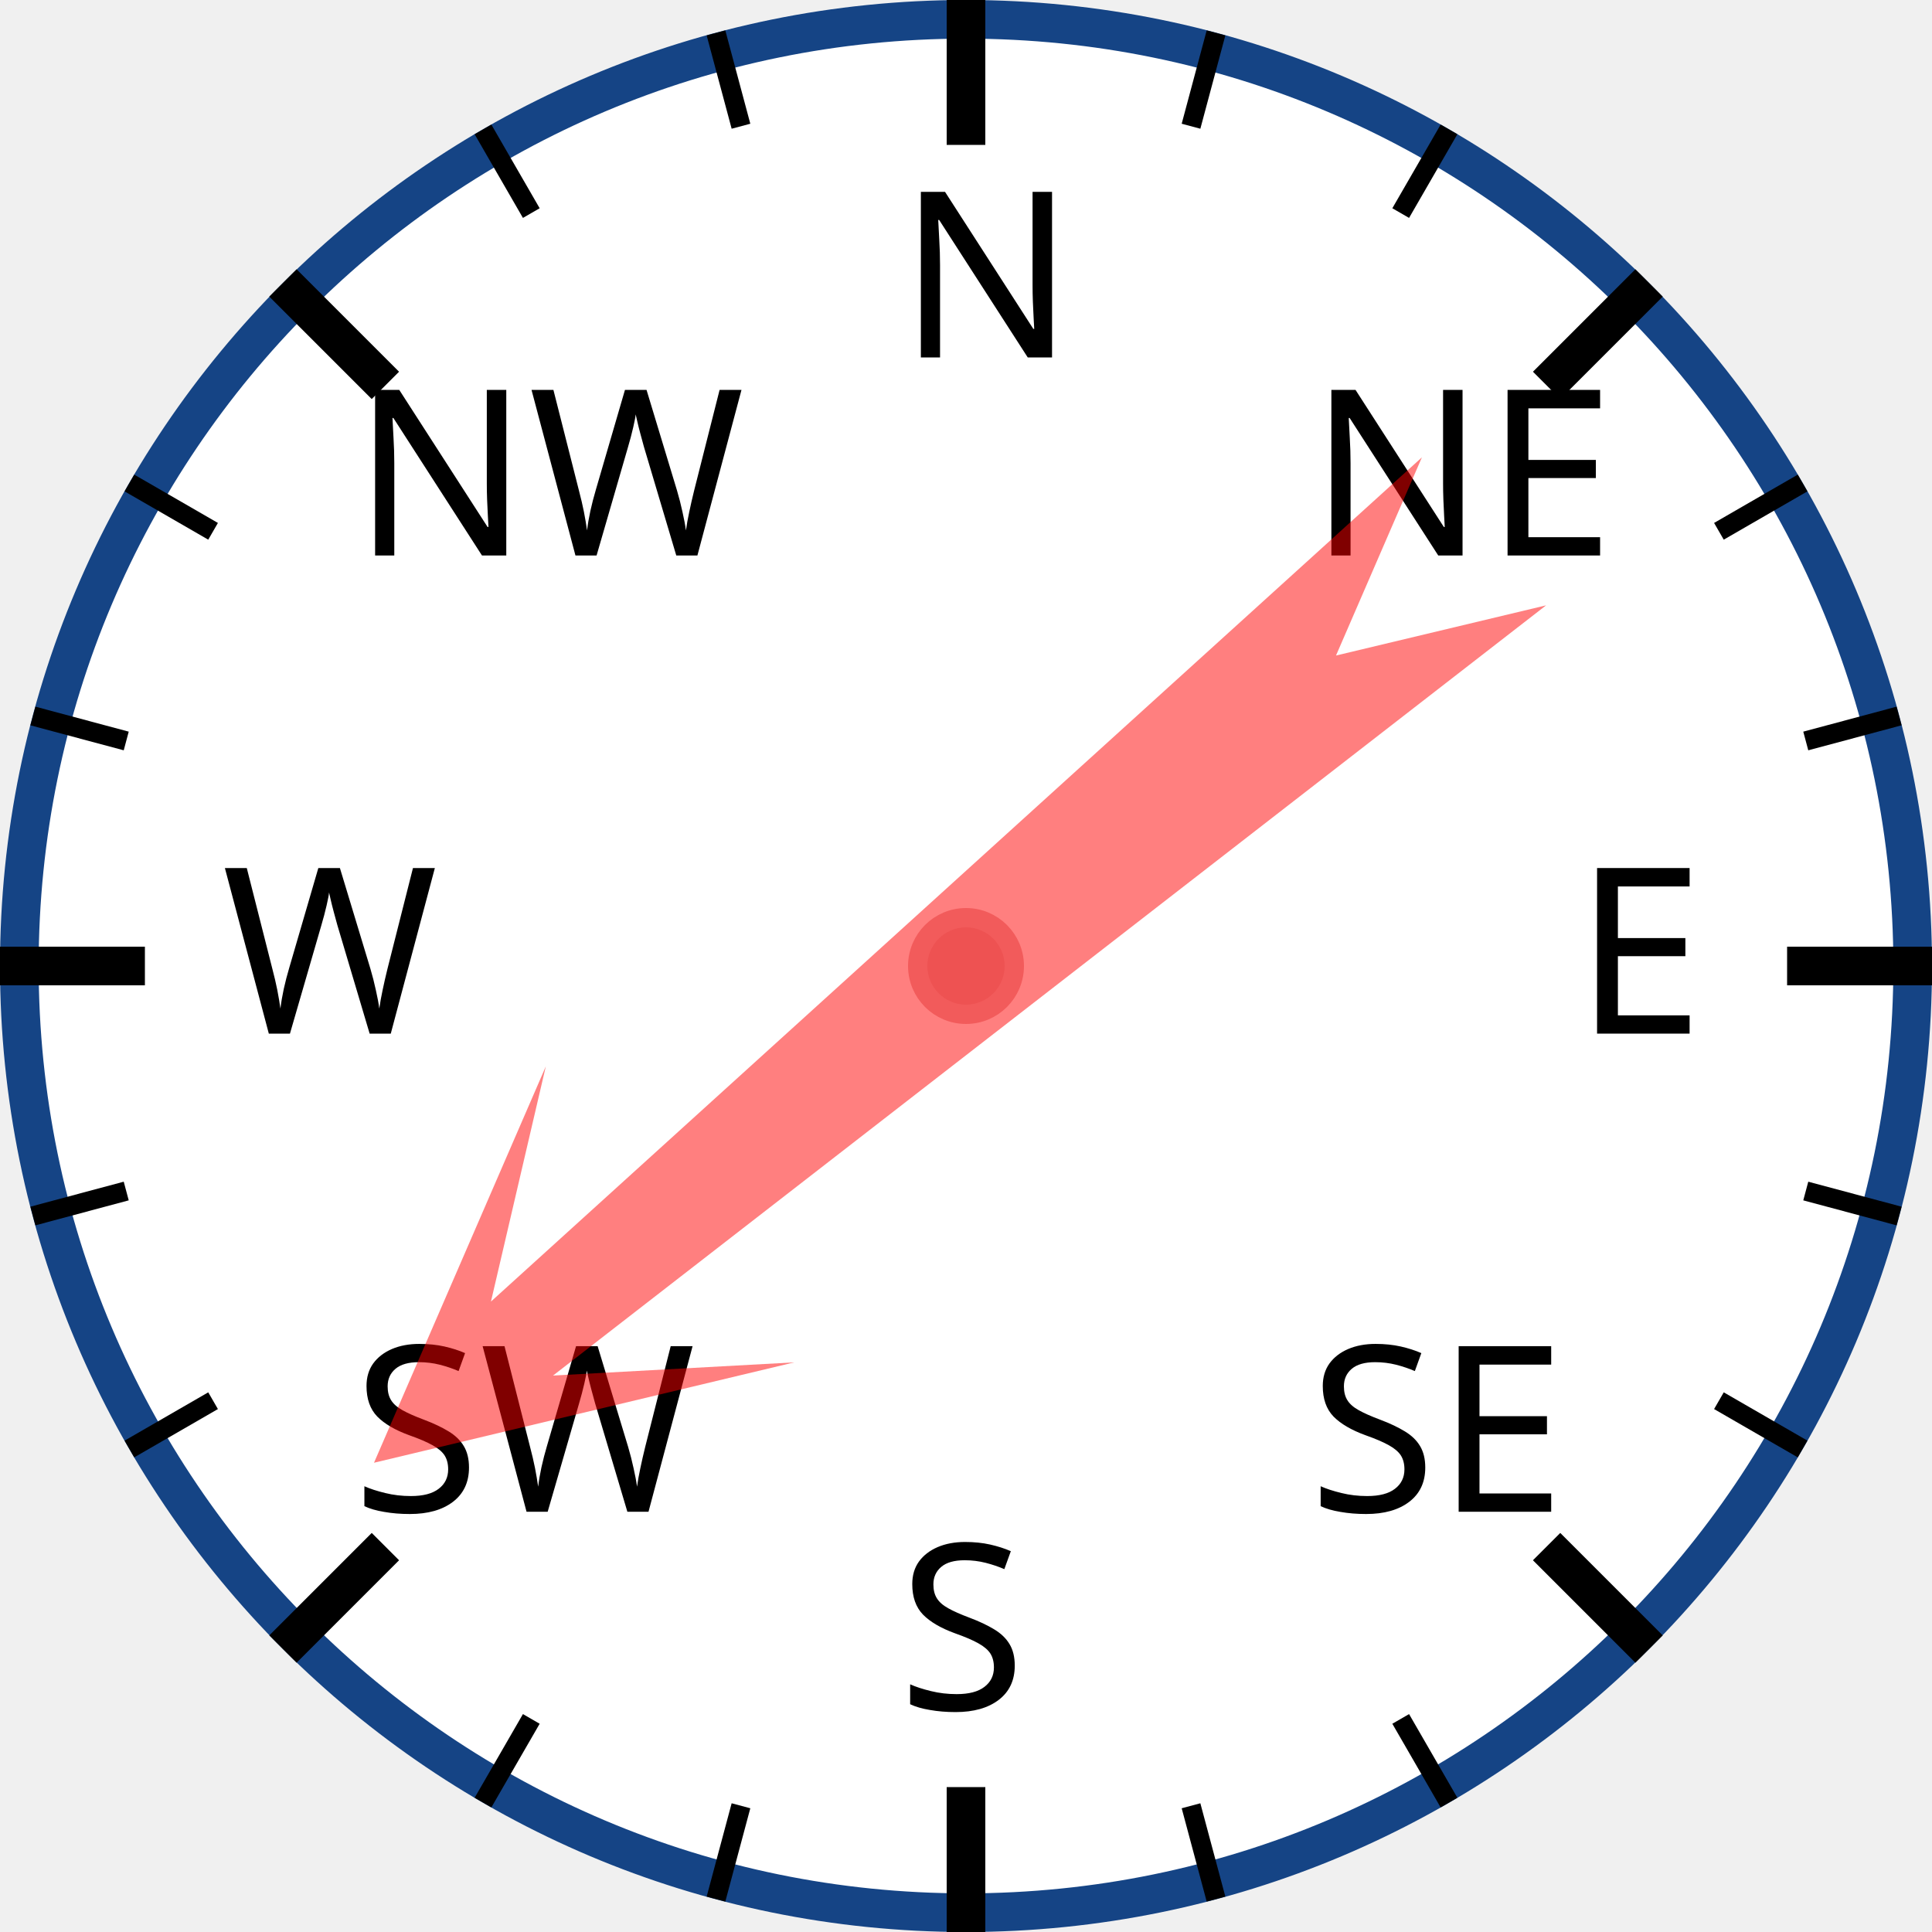
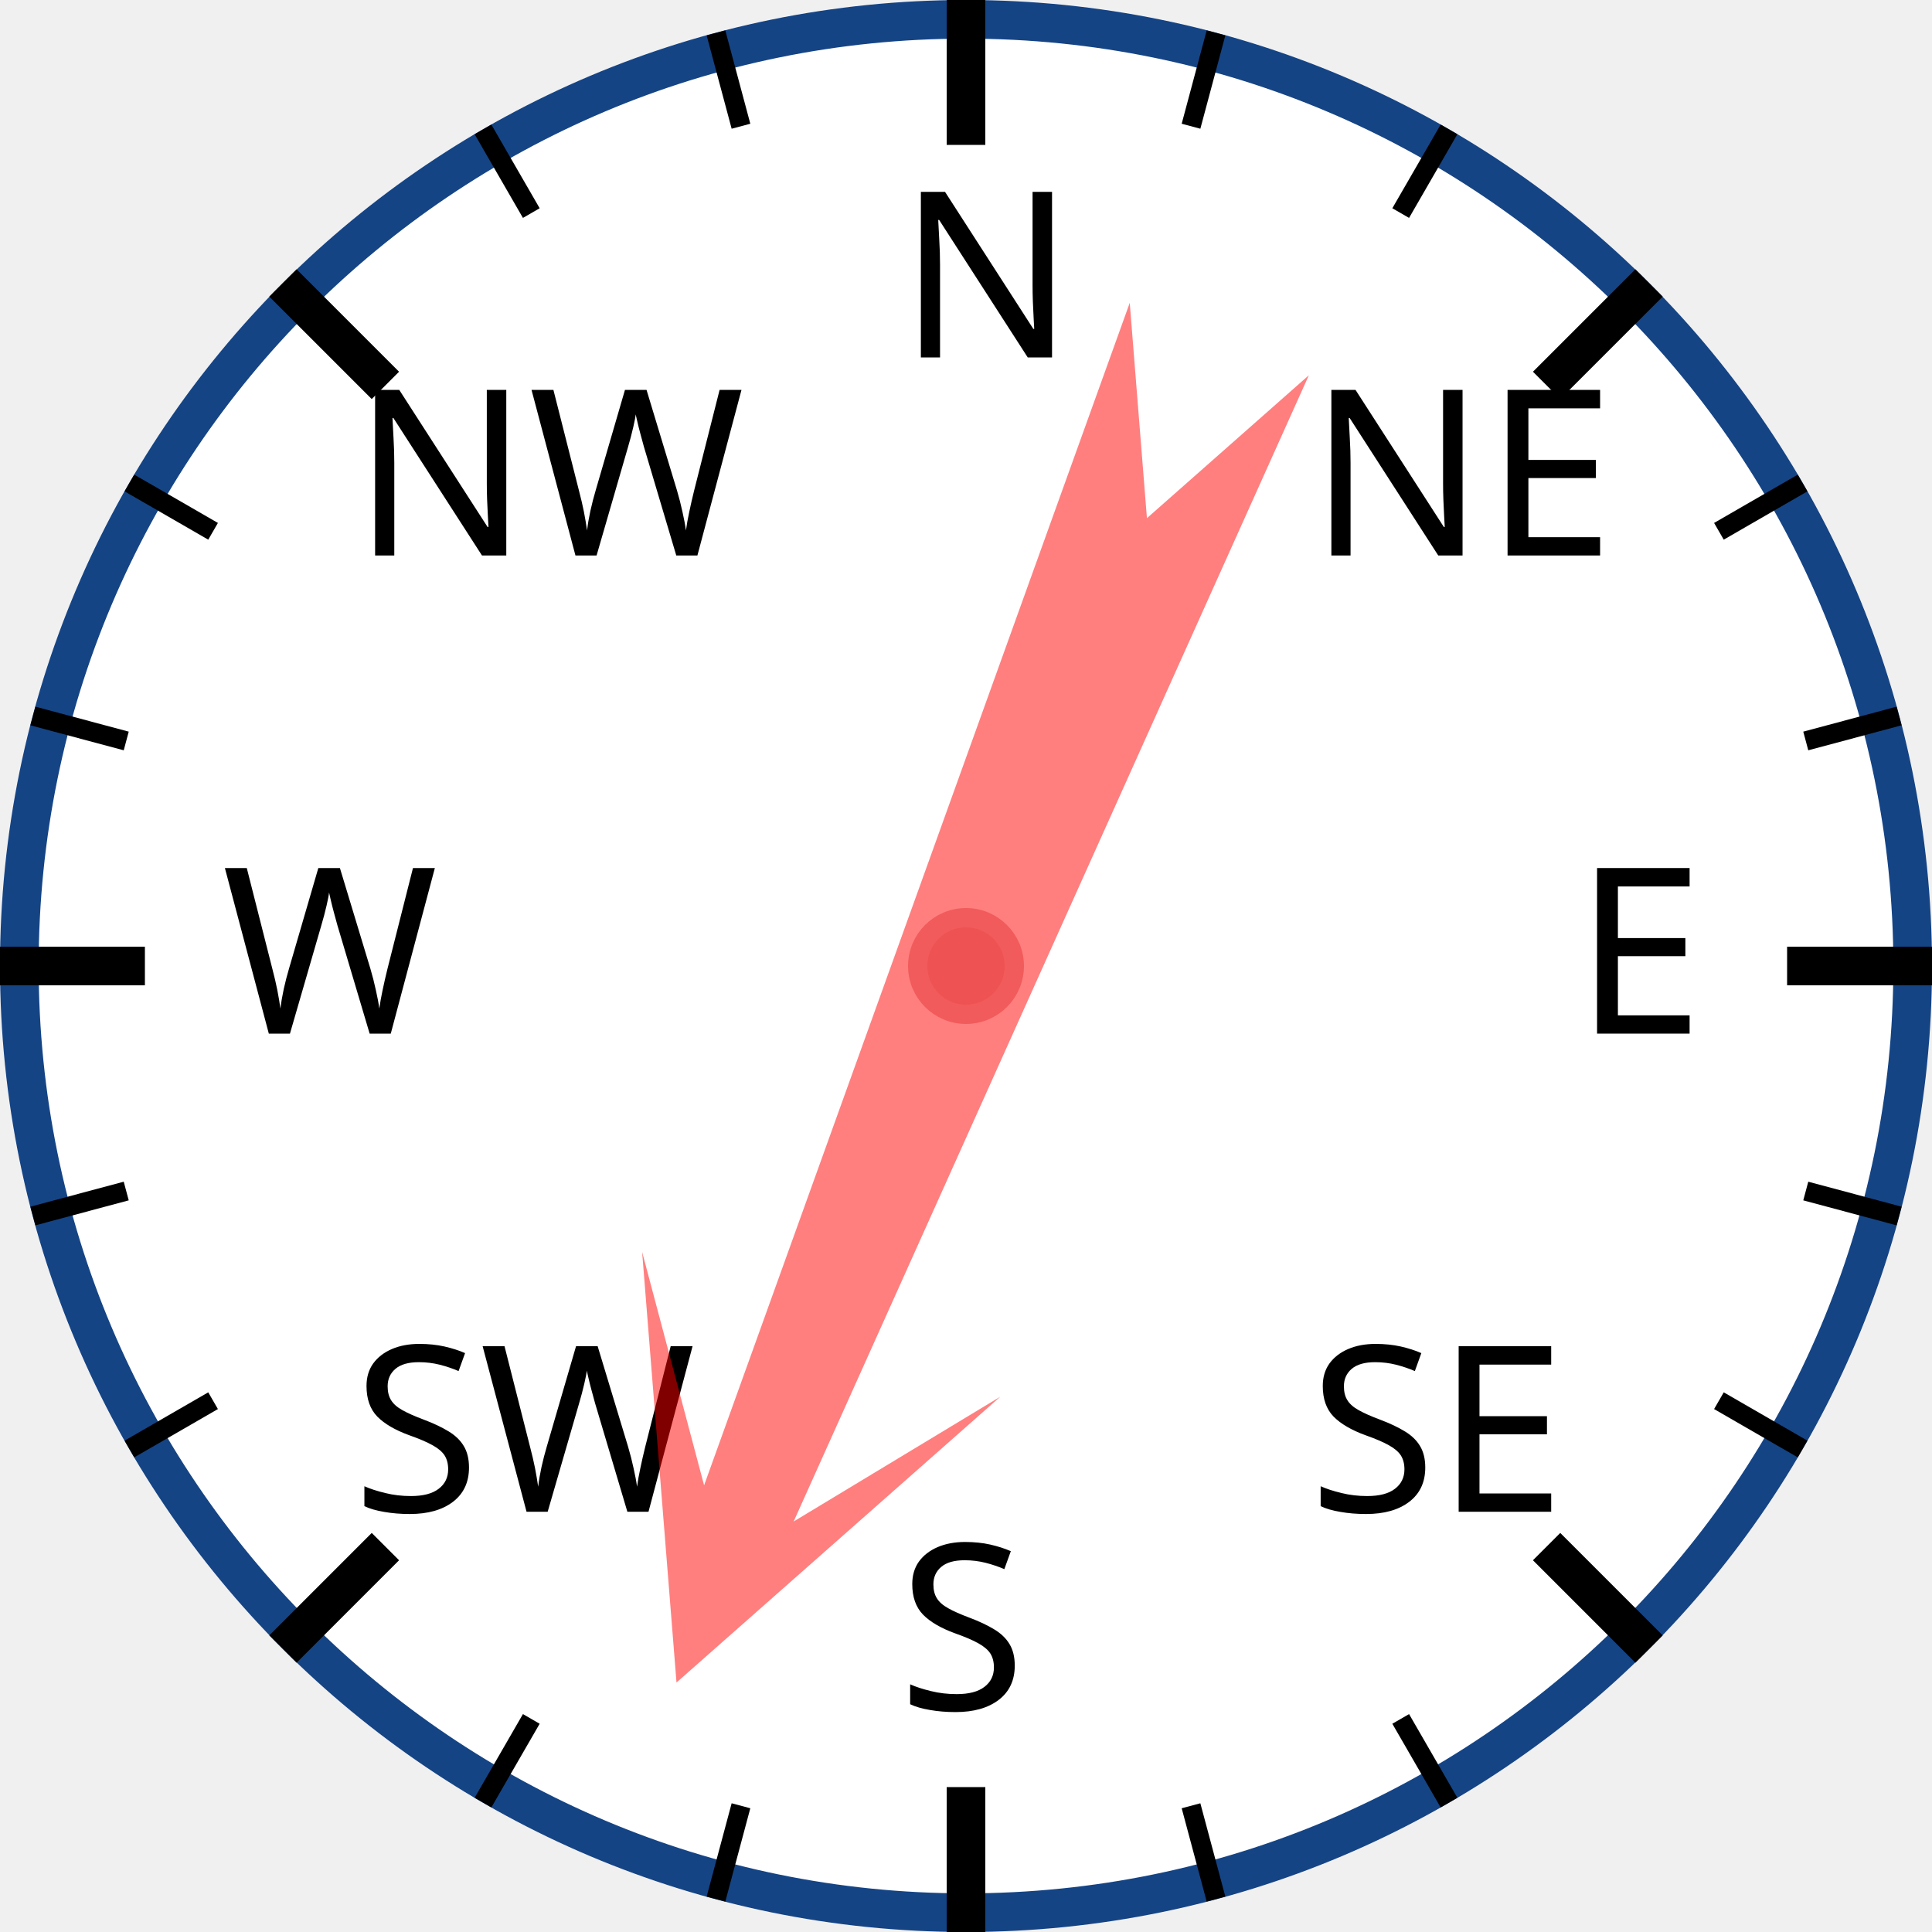
<svg xmlns="http://www.w3.org/2000/svg" width="120px" height="120px" viewBox="0 0 200 200">
  <circle cx="100" cy="100" r="98" style="fill: white; stroke: #154485; stroke-width: 4;" />
  <text x="93.0" y="37.0" style="font-family: sans-serif; font-size: 18pt;">N</text>
  <line x1="100.0" y1="0.0" x2="100.0" y2="15.0" style="stroke: black; stroke-width: 4;" />
  <line x1="74.118" y1="3.407" x2="76.706" y2="13.067" style="stroke: black; stroke-width: 2;" />
  <line x1="50" y1="13.397" x2="55" y2="22.058" style="stroke: black; stroke-width: 2;" />
  <text x="36.503" y="57.503" style="font-family: sans-serif; font-size: 18pt;">NW</text>
  <line x1="29.289" y1="29.289" x2="39.896" y2="39.896" style="stroke: black; stroke-width: 4;" />
  <line x1="13.397" y1="50" x2="22.058" y2="55" style="stroke: black; stroke-width: 2;" />
  <line x1="3.407" y1="74.118" x2="13.067" y2="76.706" style="stroke: black; stroke-width: 2;" />
  <text x="23.0" y="107.0" style="font-family: sans-serif; font-size: 18pt;">W</text>
  <line x1="0.0" y1="100.0" x2="15.0" y2="100.0" style="stroke: black; stroke-width: 4;" />
  <line x1="3.407" y1="125.882" x2="13.067" y2="123.294" style="stroke: black; stroke-width: 2;" />
  <line x1="13.397" y1="150" x2="22.058" y2="145" style="stroke: black; stroke-width: 2;" />
  <text x="36.503" y="156.497" style="font-family: sans-serif; font-size: 18pt;">SW</text>
  <line x1="29.289" y1="170.711" x2="39.896" y2="160.104" style="stroke: black; stroke-width: 4;" />
  <line x1="50" y1="186.603" x2="55" y2="177.942" style="stroke: black; stroke-width: 2;" />
  <line x1="74.118" y1="196.593" x2="76.706" y2="186.933" style="stroke: black; stroke-width: 2;" />
  <text x="93" y="177.0" style="font-family: sans-serif; font-size: 18pt;">S</text>
  <line x1="100" y1="200.0" x2="100" y2="185.0" style="stroke: black; stroke-width: 4;" />
  <line x1="125.882" y1="196.593" x2="123.294" y2="186.933" style="stroke: black; stroke-width: 2;" />
  <line x1="150.0" y1="186.603" x2="145.0" y2="177.942" style="stroke: black; stroke-width: 2;" />
  <text x="135.497" y="156.497" style="font-family: sans-serif; font-size: 18pt;">SE</text>
  <line x1="170.711" y1="170.711" x2="160.104" y2="160.104" style="stroke: black; stroke-width: 4;" />
  <line x1="186.603" y1="150" x2="177.942" y2="145" style="stroke: black; stroke-width: 2;" />
  <line x1="196.593" y1="125.882" x2="186.933" y2="123.294" style="stroke: black; stroke-width: 2;" />
  <text x="163.0" y="107" style="font-family: sans-serif; font-size: 18pt;">E</text>
  <line x1="200.0" y1="100" x2="185.0" y2="100" style="stroke: black; stroke-width: 4;" />
  <line x1="196.593" y1="74.118" x2="186.933" y2="76.706" style="stroke: black; stroke-width: 2;" />
  <line x1="186.603" y1="50" x2="177.942" y2="55" style="stroke: black; stroke-width: 2;" />
  <text x="135.497" y="57.503" style="font-family: sans-serif; font-size: 18pt;">NE</text>
  <line x1="170.711" y1="29.289" x2="160.104" y2="39.896" style="stroke: black; stroke-width: 4;" />
  <line x1="150" y1="13.397" x2="145" y2="22.058" style="stroke: black; stroke-width: 2;" />
  <line x1="125.882" y1="3.407" x2="123.294" y2="13.067" style="stroke: black; stroke-width: 2;" />
-   <polygon points="100 20 120 60 105 40 110 170 100 150 90 170 95 40 80 60" style="fill: red; fill-opacity: 0.5;" transform="rotate(230,100,100)" />
+   <polygon points="100 20 120 60 105 40 110 170 100 150 90 170 95 40 80 60" style="fill: red; fill-opacity: 0.5;" transform="rotate(202,100,100)" />
  <circle cx="100" cy="100" r="5" style="fill: #EE5252; stroke: #F25B5B; stroke-width: 2;" />
</svg>
